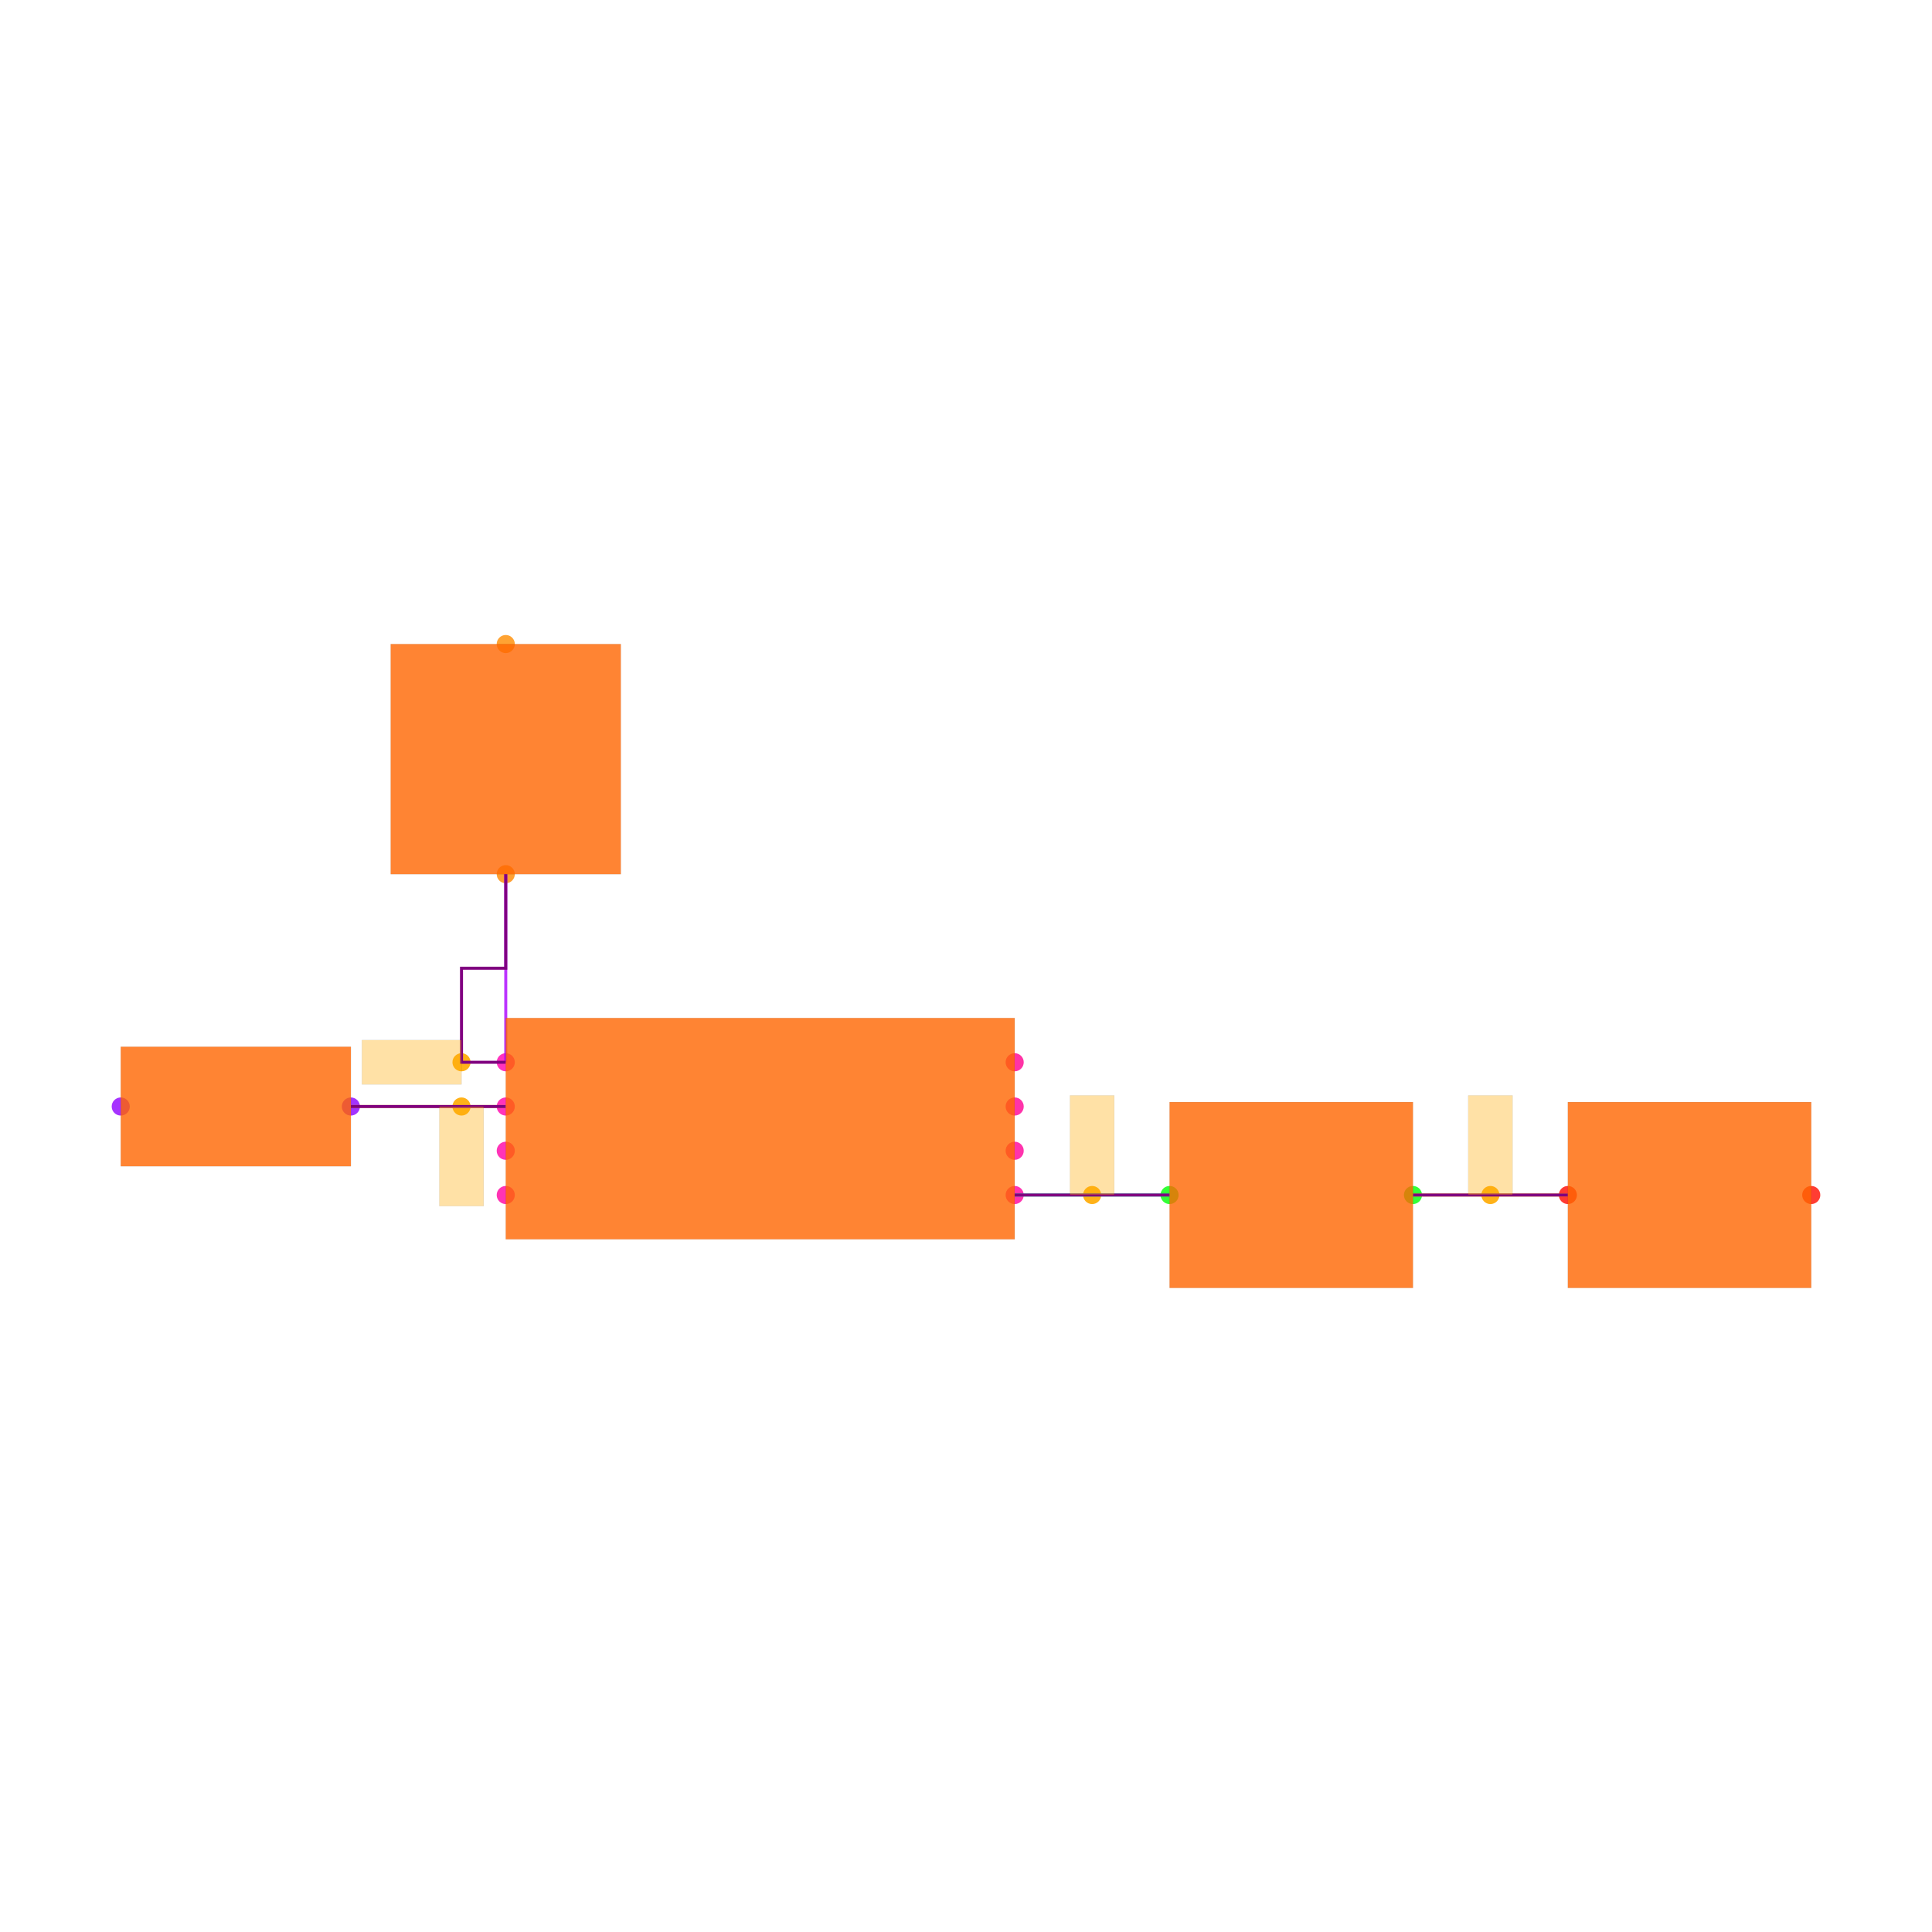
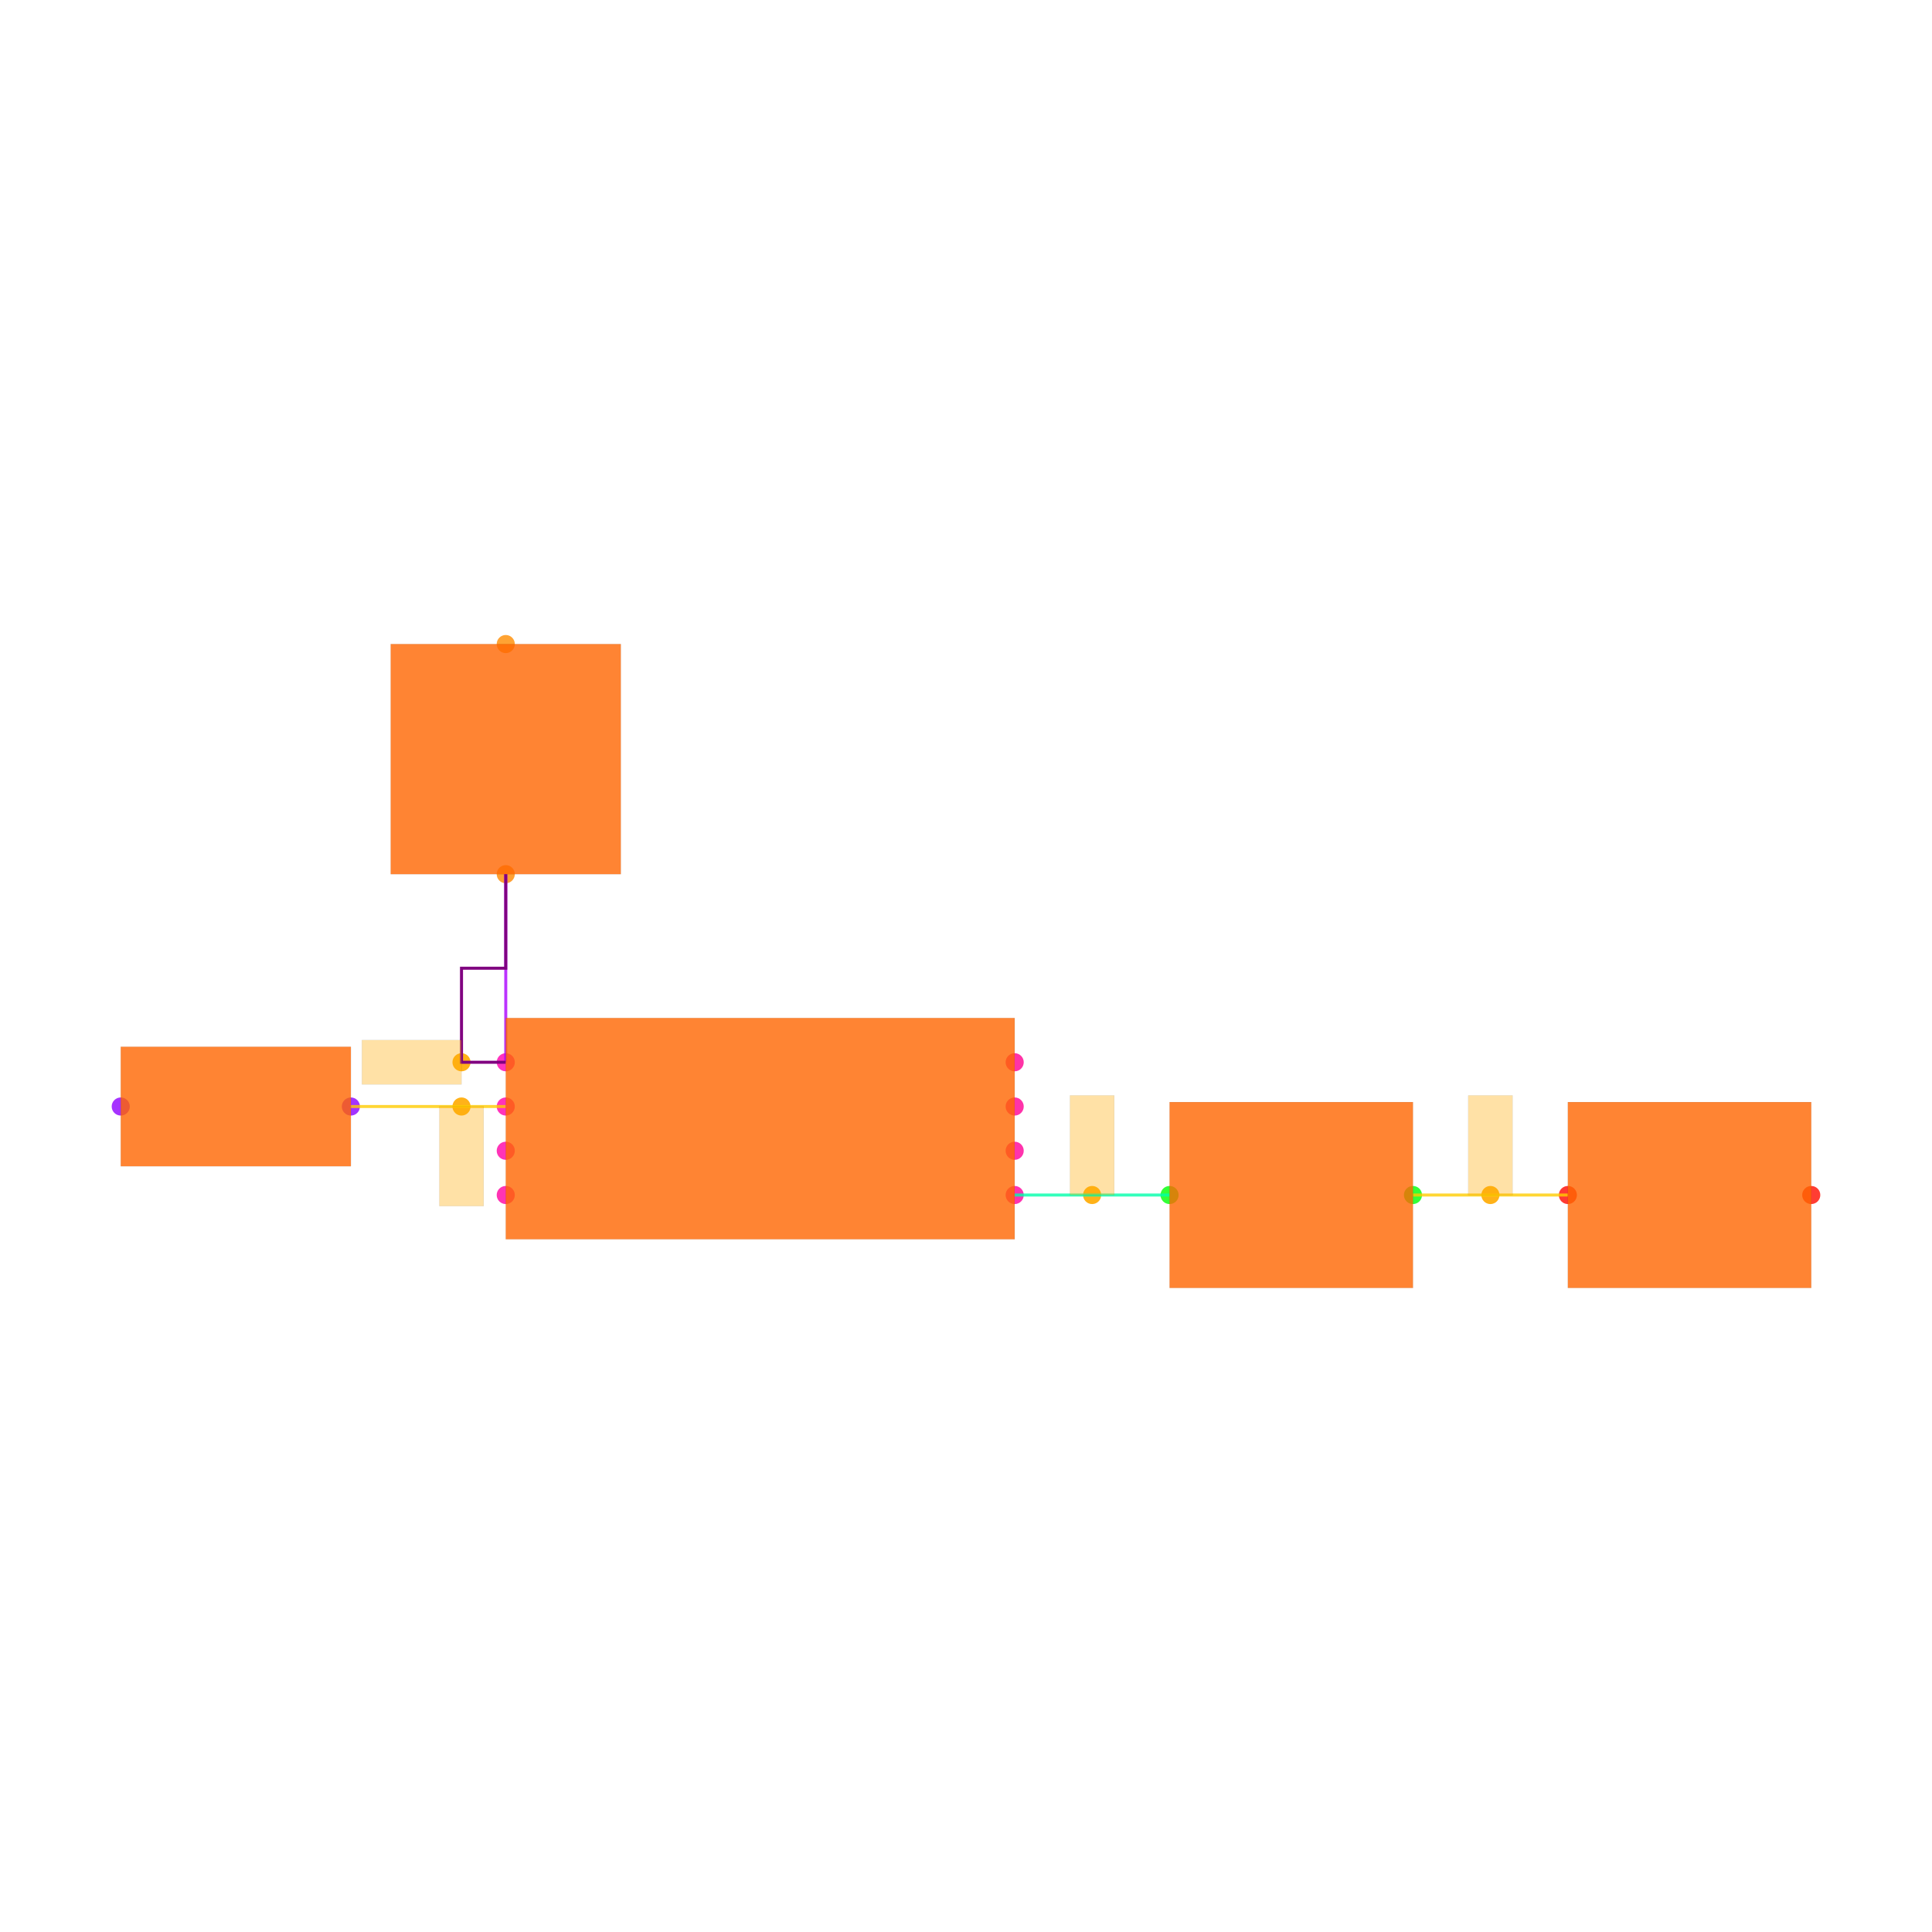
<svg xmlns="http://www.w3.org/2000/svg" width="640" height="640" viewBox="0 0 640 640">
  <rect width="100%" height="100%" fill="white" />
  <g>
    <circle data-type="point" data-label="U1.1 x-" data-x="-1.15" data-y="0.30000000000000004" cx="167.539" cy="351.885" r="3" fill="hsl(319, 100%, 50%, 0.8)" />
  </g>
  <g>
    <circle data-type="point" data-label="U1.2 x-" data-x="-1.15" data-y="0.10000000000000003" cx="167.539" cy="366.545" r="3" fill="hsl(320, 100%, 50%, 0.8)" />
  </g>
  <g>
    <circle data-type="point" data-label="U1.3 x-" data-x="-1.15" data-y="-0.09999999999999998" cx="167.539" cy="381.204" r="3" fill="hsl(321, 100%, 50%, 0.8)" />
  </g>
  <g>
    <circle data-type="point" data-label="U1.4 x-" data-x="-1.15" data-y="-0.30000000000000004" cx="167.539" cy="395.864" r="3" fill="hsl(322, 100%, 50%, 0.8)" />
  </g>
  <g>
    <circle data-type="point" data-label="U1.5 x+" data-x="1.15" data-y="-0.30000000000000004" cx="336.126" cy="395.864" r="3" fill="hsl(323, 100%, 50%, 0.8)" />
  </g>
  <g>
    <circle data-type="point" data-label="U1.6 x+" data-x="1.15" data-y="-0.10000000000000003" cx="336.126" cy="381.204" r="3" fill="hsl(324, 100%, 50%, 0.8)" />
  </g>
  <g>
    <circle data-type="point" data-label="U1.7 x+" data-x="1.15" data-y="0.09999999999999998" cx="336.126" cy="366.545" r="3" fill="hsl(325, 100%, 50%, 0.8)" />
  </g>
  <g>
    <circle data-type="point" data-label="U1.8 x+" data-x="1.15" data-y="0.30000000000000004" cx="336.126" cy="351.885" r="3" fill="hsl(326, 100%, 50%, 0.8)" />
  </g>
  <g>
    <circle data-type="point" data-label="D1.1 y-" data-x="-1.1500000000000004" data-y="1.15" cx="167.539" cy="289.581" r="3" fill="hsl(32, 100%, 50%, 0.8)" />
  </g>
  <g>
    <circle data-type="point" data-label="D1.2 y+" data-x="-1.1500000000000004" data-y="2.1900000000000004" cx="167.539" cy="213.351" r="3" fill="hsl(33, 100%, 50%, 0.8)" />
  </g>
  <g>
    <circle data-type="point" data-label="D2.1 x+" data-x="-1.85" data-y="0.10000000000000002" cx="116.23" cy="366.545" r="3" fill="hsl(273, 100%, 50%, 0.8)" />
  </g>
  <g>
    <circle data-type="point" data-label="D2.2 x-" data-x="-2.89" data-y="0.10000000000000016" cx="40" cy="366.545" r="3" fill="hsl(274, 100%, 50%, 0.8)" />
  </g>
  <g>
    <circle data-type="point" data-label="C1.1 x-" data-x="1.8499999999999996" data-y="-0.3000000000000007" cx="387.435" cy="395.864" r="3" fill="hsl(121, 100%, 50%, 0.8)" />
  </g>
  <g>
    <circle data-type="point" data-label="C1.2 x+" data-x="2.95" data-y="-0.3000000000000007" cx="468.063" cy="395.864" r="3" fill="hsl(122, 100%, 50%, 0.8)" />
  </g>
  <g>
    <circle data-type="point" data-label="C2.1 x-" data-x="3.6500000000000004" data-y="-0.3000000000000007" cx="519.372" cy="395.864" r="3" fill="hsl(2, 100%, 50%, 0.8)" />
  </g>
  <g>
    <circle data-type="point" data-label="C2.2 x+" data-x="4.75" data-y="-0.3000000000000007" cx="600" cy="395.864" r="3" fill="hsl(3, 100%, 50%, 0.8)" />
  </g>
  <g>
-     <circle data-type="point" data-label="anchorPoint orientation: x-" data-x="-1.3499999999999999" data-y="0.30000000000000004" cx="152.88" cy="351.885" r="3" fill="hsl(40, 100%, 50%, 0.9)" />
+     <circle data-type="point" data-label="" data-x="-1.3499999999999999" data-y="0.30000000000000004" cx="152.88" cy="351.885" r="3" fill="hsl(40, 100%, 50%, 0.9)" />
  </g>
  <g>
-     <circle data-type="point" data-label="anchorPoint orientation: y-" data-x="-1.3499999999999999" data-y="0.10000000000000003" cx="152.88" cy="366.545" r="3" fill="hsl(40, 100%, 50%, 0.9)" />
+     <circle data-type="point" data-label="" data-x="-1.3499999999999999" data-y="0.10000000000000003" cx="152.88" cy="366.545" r="3" fill="hsl(40, 100%, 50%, 0.9)" />
  </g>
  <g>
-     <circle data-type="point" data-label="anchorPoint orientation: y+" data-x="1.4999999999999998" data-y="-0.3000000000000004" cx="361.78" cy="395.864" r="3" fill="hsl(40, 100%, 50%, 0.9)" />
+     <circle data-type="point" data-label="" data-x="1.4999999999999998" data-y="-0.3000000000000004" cx="361.78" cy="395.864" r="3" fill="hsl(40, 100%, 50%, 0.9)" />
  </g>
  <g>
-     <circle data-type="point" data-label="anchorPoint orientation: y+" data-x="3.3000000000000003" data-y="-0.3000000000000007" cx="493.717" cy="395.864" r="3" fill="hsl(40, 100%, 50%, 0.9)" />
+     <circle data-type="point" data-label="" data-x="3.3000000000000003" data-y="-0.3000000000000007" cx="493.717" cy="395.864" r="3" fill="hsl(40, 100%, 50%, 0.9)" />
  </g>
  <g>
    <polyline data-points="1.15,-0.30000000000000004 1.8499999999999996,-0.3000000000000007" data-type="line" data-label="" points="336.126,395.864 387.435,395.864" fill="none" stroke="hsl(160, 100%, 50%, 0.8)" stroke-width="1" />
  </g>
  <g>
    <polyline data-points="2.95,-0.3000000000000007 3.6500000000000004,-0.3000000000000007" data-type="line" data-label="" points="468.063,395.864 519.372,395.864" fill="none" stroke="hsl(48, 100%, 50%, 0.8)" stroke-width="1" />
  </g>
  <g>
    <polyline data-points="-1.15,0.30000000000000004 -1.1500000000000004,1.15" data-type="line" data-label="" points="167.539,351.885 167.539,289.581" fill="none" stroke="hsl(280, 100%, 50%, 0.8)" stroke-width="1" />
  </g>
  <g>
    <polyline data-points="-1.15,0.10000000000000003 -1.85,0.10000000000000002" data-type="line" data-label="" points="167.539,366.545 116.23,366.545" fill="none" stroke="hsl(48, 100%, 50%, 0.8)" stroke-width="1" />
  </g>
  <g>
-     <polyline data-points="1.15,-0.30000000000000004 1.8499999999999996,-0.3000000000000007" data-type="line" data-label="" points="336.126,395.864 387.435,395.864" fill="none" stroke="purple" stroke-width="1" />
-   </g>
-   <g>
-     <polyline data-points="2.95,-0.3000000000000007 3.6500000000000004,-0.3000000000000007" data-type="line" data-label="" points="468.063,395.864 519.372,395.864" fill="none" stroke="purple" stroke-width="1" />
-   </g>
-   <g>
    <polyline data-points="-1.15,0.30000000000000004 -1.3499999999999999,0.30000000000000004 -1.3499999999999999,0.7250000000000001 -1.1500000000000004,0.7250000000000001 -1.1500000000000004,1.15" data-type="line" data-label="" points="167.539,351.885 152.88,351.885 152.88,320.733 167.539,320.733 167.539,289.581" fill="none" stroke="purple" stroke-width="1" />
-   </g>
-   <g>
-     <polyline data-points="-1.15,0.10000000000000003 -1.85,0.10000000000000002" data-type="line" data-label="" points="167.539,366.545 116.23,366.545" fill="none" stroke="purple" stroke-width="1" />
  </g>
  <g>
    <rect data-type="rect" data-label="schematic_component_0" data-x="0" data-y="0" x="167.539" y="337.225" width="168.586" height="73.298" fill="hsl(24, 100%, 50%, 0.8)" stroke="black" stroke-width="0.014" />
  </g>
  <g>
    <rect data-type="rect" data-label="schematic_component_1" data-x="-1.1500000000000004" data-y="1.6700000000000002" x="129.424" y="213.351" width="76.23" height="76.23" fill="hsl(24, 100%, 50%, 0.8)" stroke="black" stroke-width="0.014" />
  </g>
  <g>
    <rect data-type="rect" data-label="schematic_component_2" data-x="-2.37" data-y="0.10000000000000009" x="40" y="346.754" width="76.23" height="39.581" fill="hsl(24, 100%, 50%, 0.8)" stroke="black" stroke-width="0.014" />
  </g>
  <g>
    <rect data-type="rect" data-label="schematic_component_3" data-x="2.4" data-y="-0.3000000000000007" x="387.435" y="365.079" width="80.628" height="61.571" fill="hsl(24, 100%, 50%, 0.8)" stroke="black" stroke-width="0.014" />
  </g>
  <g>
    <rect data-type="rect" data-label="schematic_component_4" data-x="4.2" data-y="-0.3000000000000007" x="519.372" y="365.079" width="80.628" height="61.571" fill="hsl(24, 100%, 50%, 0.8)" stroke="black" stroke-width="0.014" />
  </g>
  <g>
-     <rect data-type="rect" data-label="netId: .U1 .OUT1 to .D1 .pin1 globalConnNetId: connectivity_net2 available orientations: any" data-x="-1.575" data-y="0.30000000000000004" x="119.895" y="344.555" width="32.984" height="14.66" fill="hsl(40, 100%, 50%, 0.35)" stroke="black" stroke-width="0.014" />
+     <rect data-type="rect" data-label="netId: .U1 .OUT1 to .D1 .pin1 globalConnNetId: connectivity_net2" data-x="-1.575" data-y="0.30000000000000004" x="119.895" y="344.555" width="32.984" height="14.66" fill="hsl(40, 100%, 50%, 0.35)" stroke="black" stroke-width="0.014" />
  </g>
  <g>
-     <rect data-type="rect" data-label="netId: .U1 .OUT2 to .D2 .pin1 globalConnNetId: connectivity_net3 available orientations: any" data-x="-1.3499999999999999" data-y="-0.12499999999999997" x="145.55" y="366.545" width="14.66" height="32.984" fill="hsl(40, 100%, 50%, 0.35)" stroke="black" stroke-width="0.014" />
+     <rect data-type="rect" data-label="netId: .U1 .OUT2 to .D2 .pin1 globalConnNetId: connectivity_net3" data-x="-1.3499999999999999" data-y="-0.12499999999999997" x="145.55" y="366.545" width="14.66" height="32.984" fill="hsl(40, 100%, 50%, 0.35)" stroke="black" stroke-width="0.014" />
  </g>
  <g>
-     <rect data-type="rect" data-label="netId: .U1 .VCC to .C1 .pin1 globalConnNetId: connectivity_net0 available orientations: any" data-x="1.4999999999999998" data-y="-0.07500000000000037" x="354.45" y="362.88" width="14.66" height="32.984" fill="hsl(40, 100%, 50%, 0.35)" stroke="black" stroke-width="0.014" />
+     <rect data-type="rect" data-label="netId: .U1 .VCC to .C1 .pin1 globalConnNetId: connectivity_net0" data-x="1.4999999999999998" data-y="-0.07500000000000037" x="354.45" y="362.88" width="14.66" height="32.984" fill="hsl(40, 100%, 50%, 0.35)" stroke="black" stroke-width="0.014" />
  </g>
  <g>
-     <rect data-type="rect" data-label="netId: .C1 .pin2 to .C2 .pin1 globalConnNetId: connectivity_net1 available orientations: any" data-x="3.3000000000000003" data-y="-0.0750000000000007" x="486.387" y="362.88" width="14.66" height="32.984" fill="hsl(40, 100%, 50%, 0.35)" stroke="black" stroke-width="0.014" />
+     <rect data-type="rect" data-label="netId: .C1 .pin2 to .C2 .pin1 globalConnNetId: connectivity_net1" data-x="3.3000000000000003" data-y="-0.0750000000000007" x="486.387" y="362.88" width="14.66" height="32.984" fill="hsl(40, 100%, 50%, 0.35)" stroke="black" stroke-width="0.014" />
  </g>
  <g id="crosshair" style="display: none">
    <line id="crosshair-h" y1="0" y2="640" stroke="#666" stroke-width="0.5" />
    <line id="crosshair-v" x1="0" x2="640" stroke="#666" stroke-width="0.5" />
    <text id="coordinates" font-family="monospace" font-size="12" fill="#666" />
  </g>
</svg>
